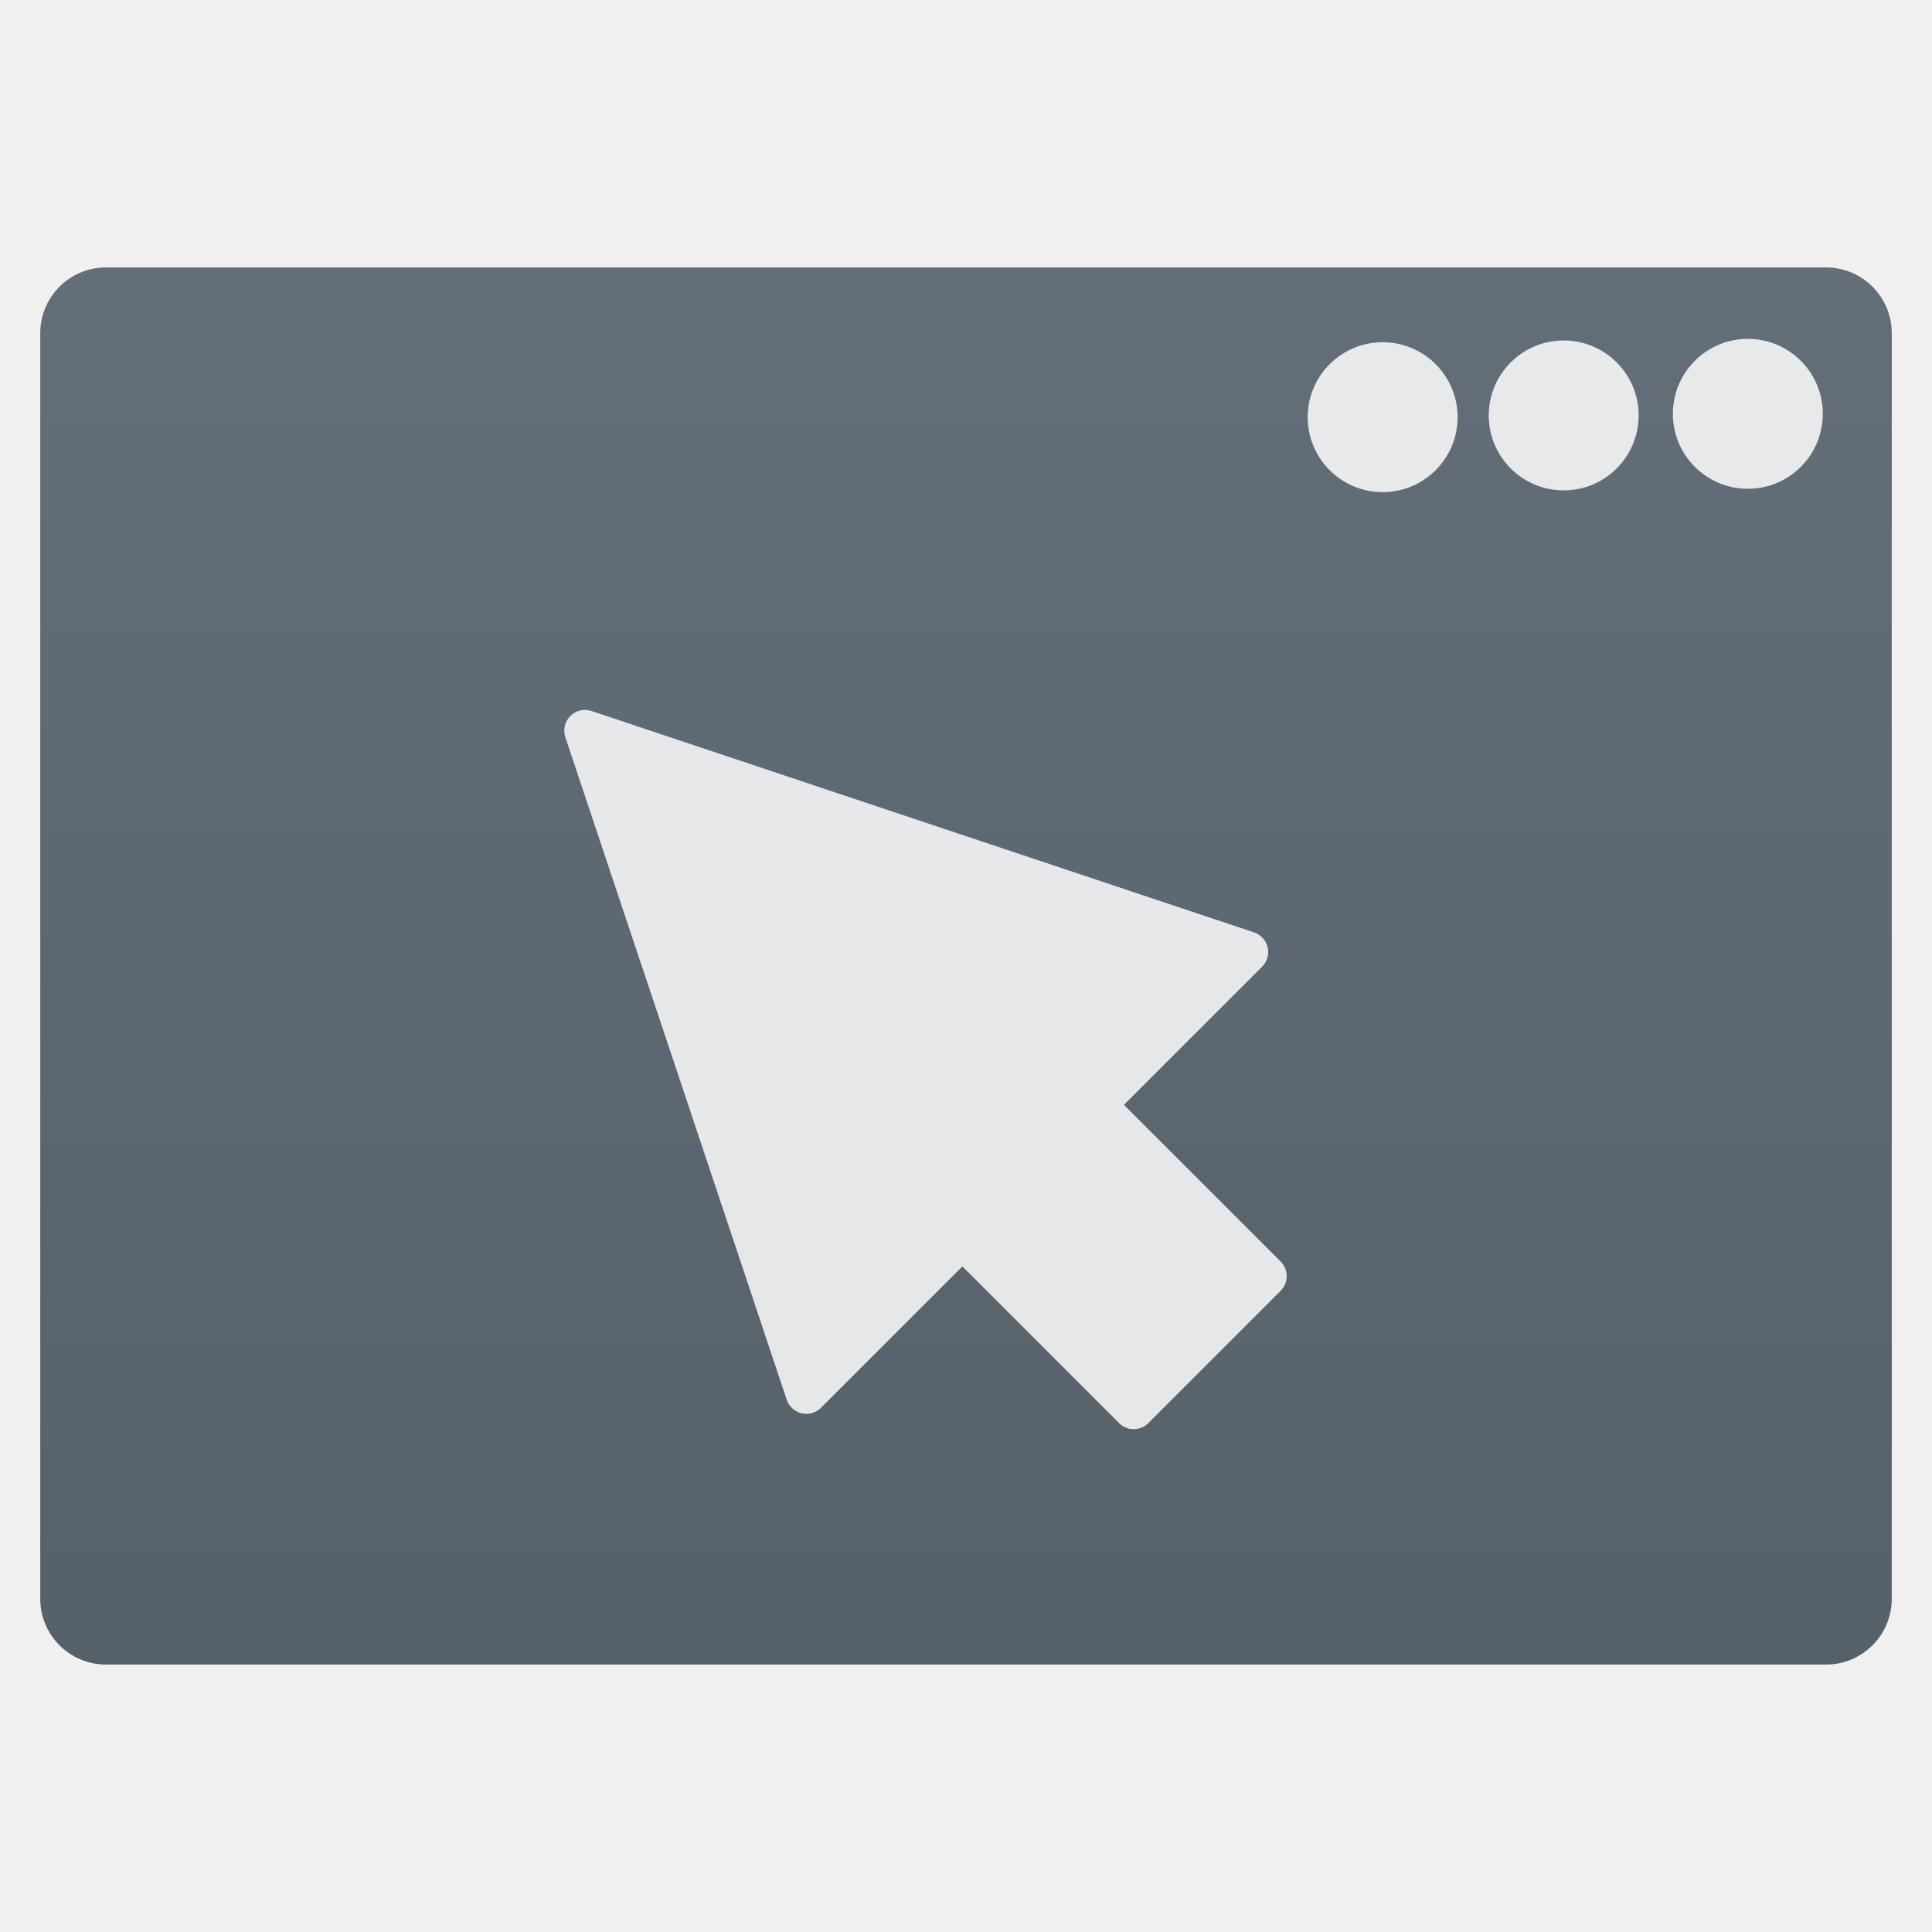
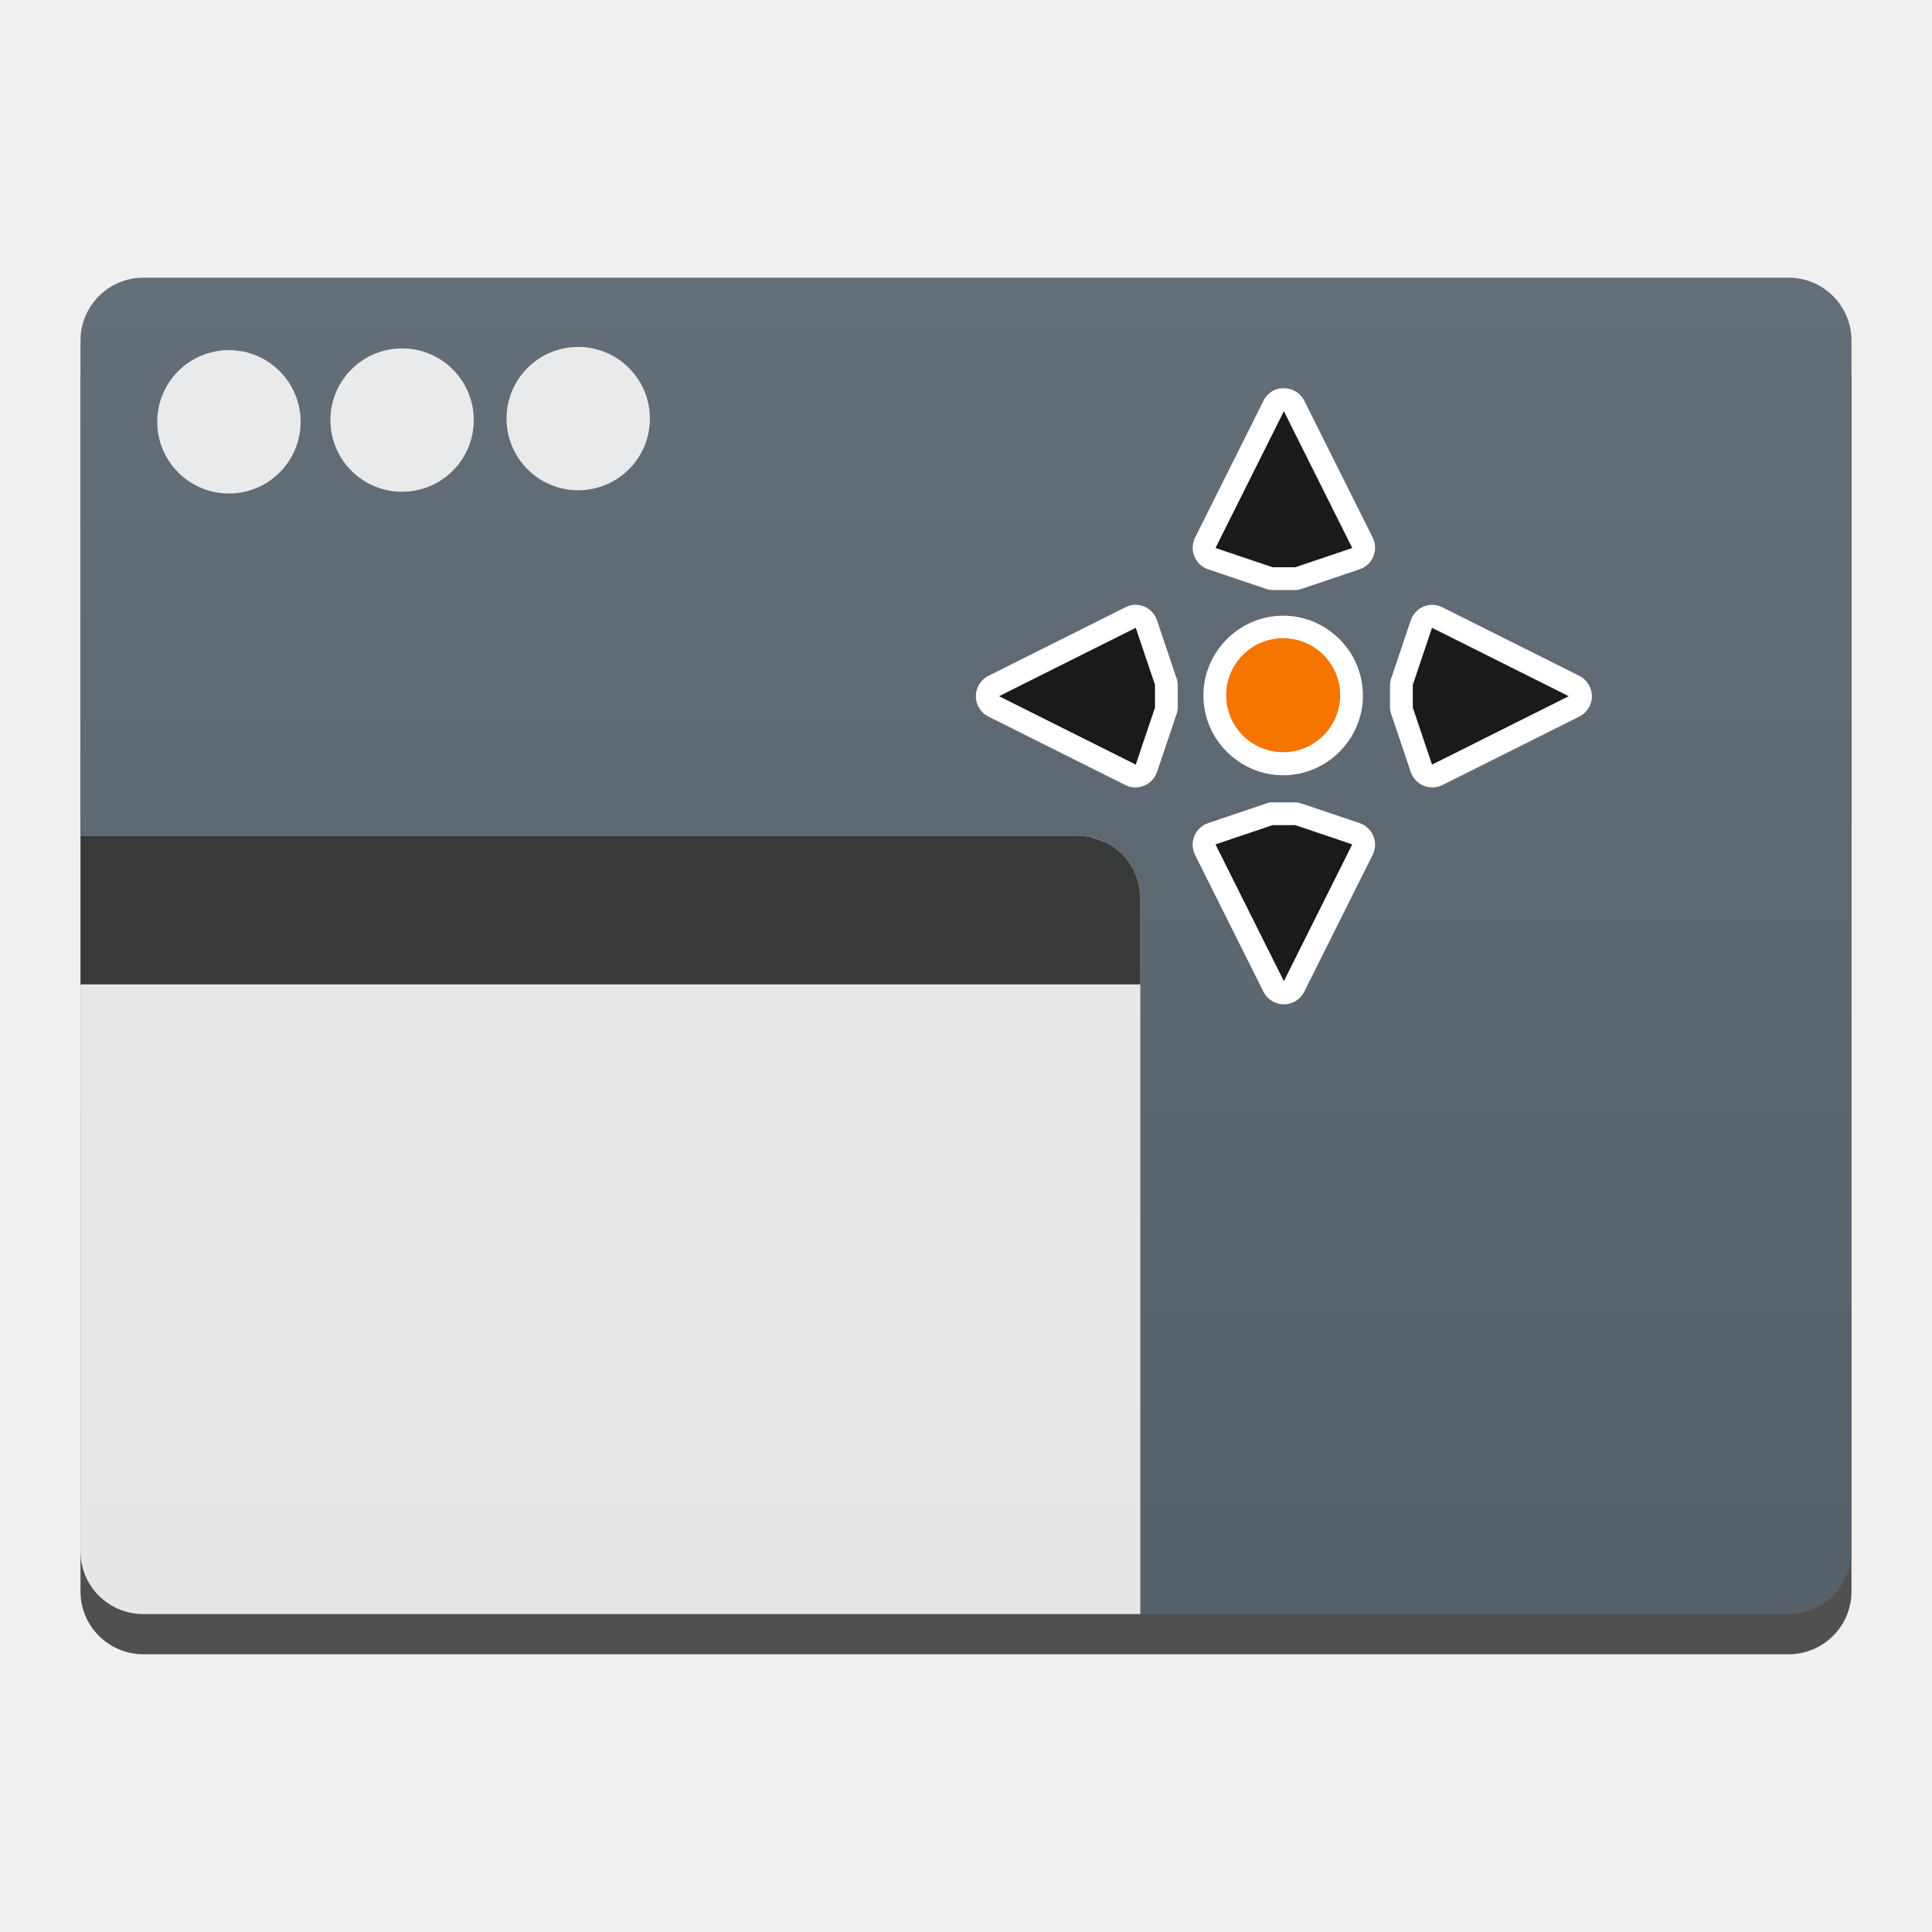
<svg xmlns="http://www.w3.org/2000/svg" xmlns:ns2="http://www.openswatchbook.org/uri/2009/osb" xmlns:xlink="http://www.w3.org/1999/xlink" width="48" height="48" id="svg5453" version="1.1">
  <defs id="defs5455">
-     <linearGradient id="linearGradient4303-6-0">
-       <stop id="stop4305-7-7" offset="0" style="stop-color:#d6d6d6;stop-opacity:1" />
-       <stop id="stop4307-0-5" offset="1" style="stop-color:#ffffff;stop-opacity:1" />
-     </linearGradient>
    <linearGradient id="linearGradient4227-1">
      <stop offset="0" style="stop-color:#566069;stop-opacity:1" id="stop4229-4" />
      <stop offset="1" style="stop-color:#636e79;stop-opacity:1" id="stop4231-6" />
    </linearGradient>
-     <linearGradient gradientTransform="matrix(1.052333,0,0,1.027613,-21.15139,-14.03987)" gradientUnits="userSpaceOnUse" y2="507.798" x2="409.571" y1="542.798" x1="409.571" id="linearGradient4222" xlink:href="#linearGradient4227-1" />
+     <linearGradient gradientTransform="matrix(0.9999997,0,0,0.9765098,7.8646851e-5,10.82771)" gradientUnits="userSpaceOnUse" y2="507.798" x2="409.571" y1="542.798" x1="409.571" id="linearGradient4222" xlink:href="#linearGradient4227-1" />
    <linearGradient ns2:paint="gradient" id="linearGradient4207">
      <stop id="stop3371" offset="0" style="stop-color:#3498db;stop-opacity:1;" />
      <stop id="stop3373" offset="1" style="stop-color:#3498db;stop-opacity:0;" />
    </linearGradient>
-     <linearGradient gradientUnits="userSpaceOnUse" y2="516.836" x2="367.942" y1="521.637" x1="367.942" id="linearGradient4385" xlink:href="#linearGradient4303-6-0" />
+     <linearGradient id="linearGradient8311-06">
+       <stop offset="0" style="stop-color:#a9a3d4;stop-opacity:1" id="stop8313-6" />
+       <stop id="stop4462" style="stop-color:#87baff;stop-opacity:1" offset="0.47" />
+       <stop offset="1" style="stop-color:#89ec85;stop-opacity:1" id="stop8315-2" />
+     </linearGradient>
+     <linearGradient id="linearGradient4915">
+       <stop id="stop4917" offset="0" style="stop-color:#8645a3;stop-opacity:1" />
+       <stop style="stop-color:#d164ff;stop-opacity:1" offset="1" id="stop4919" />
+     </linearGradient>
+     <linearGradient id="linearGradient3687-2">
+       <stop style="stop-color:#1a1a1a;stop-opacity:1" offset="0" id="stop3689-6" />
+       <stop id="stop3691-8" offset="0.111" style="stop-color:#2c2c2e;stop-opacity:1" />
+       <stop id="stop3693-8" offset="0.29" style="stop-color:#2b2b2d;stop-opacity:1" />
+       <stop id="stop3695-4" offset="0.512" style="stop-color:#2a2b2d;stop-opacity:1" />
+       <stop id="stop3699-86" offset="0.752" style="stop-color:#2b2b2d;stop-opacity:1" />
+       <stop style="stop-color:#323232;stop-opacity:1" offset="0.897" id="stop3701-8" />
+       <stop style="stop-color:#171717;stop-opacity:1" offset="1" id="stop3703-9" />
+     </linearGradient>
+     <linearGradient id="linearGradient4642">
+       <stop offset="0" style="stop-color:#0bac83;stop-opacity:1" id="stop4644" />
+       <stop offset="1" style="stop-color:#13ffaf;stop-opacity:1" id="stop4646" />
+     </linearGradient>
+     <linearGradient id="linearGradient4179-7">
+       <stop offset="0" style="stop-color:#e8d800;stop-opacity:1" id="stop4181-2" />
+       <stop offset="1" style="stop-color:#feff68;stop-opacity:1" id="stop4183-1" />
+     </linearGradient>
+     <linearGradient id="linearGradient4422">
+       <stop id="stop4424" offset="0" style="stop-color:#ff9300;stop-opacity:1" />
+       <stop id="stop4426" offset="1" style="stop-color:#ffd702;stop-opacity:1" />
+     </linearGradient>
+     <linearGradient xlink:href="#linearGradient4490" id="linearGradient4222-7" x1="409.571" y1="542.798" x2="409.939" y2="504.191" gradientUnits="userSpaceOnUse" gradientTransform="matrix(0.8709954,0,0,0.8505358,-338.509,580.3872)" />
+     <linearGradient id="linearGradient4490">
+       <stop id="stop4492" offset="0" style="stop-color:#86d0fb;stop-opacity:1" />
+       <stop id="stop4494" offset="1" style="stop-color:#2794f5;stop-opacity:1" />
+     </linearGradient>
+     <linearGradient gradientUnits="userSpaceOnUse" y2="463.625" x2="543.255" y1="484.294" x1="542.834" id="linearGradient4512" xlink:href="#linearGradient4506" gradientTransform="matrix(-0.5942565,0.00304159,0.00318127,0.5681682,347.3887,-241.4212)" />
+     <linearGradient id="linearGradient4506">
+       <stop id="stop4508" offset="0" style="stop-color:#132e51;stop-opacity:1" />
+       <stop id="stop4510" offset="1" style="stop-color:#2767b9;stop-opacity:1" />
+     </linearGradient>
+     <linearGradient id="linearGradient3052">
+       <stop offset="0" style="stop-color:#555753" id="stop3054" />
+       <stop offset="1" style="stop-color:#2e3436" id="stop3056" />
+     </linearGradient>
+     <radialGradient r="17.995" gradientTransform="matrix(0.5872456,-3.9747237e-7,0,0.2568886,387.2971,527.7078)" cx="25.641" cy="3.684" gradientUnits="userSpaceOnUse" xlink:href="#linearGradient3052" id="radialGradient3082" />
+     <linearGradient id="linearGradient4333">
+       <stop id="stop4335" style="stop-color:#33383a;stop-opacity:1" offset="0" />
+       <stop id="stop4337" style="stop-color:#747474;stop-opacity:1" offset="1" />
+     </linearGradient>
+     <linearGradient id="linearGradient4294">
+       <stop offset="0" style="stop-color:#797979;stop-opacity:1" id="stop4296" />
+       <stop offset="1" style="stop-color:#2e3436" id="stop4298" />
+     </linearGradient>
+     <radialGradient fy="3.684" fx="25.641" id="radialGradient3082-9" xlink:href="#linearGradient3052" gradientUnits="userSpaceOnUse" cy="3.684" cx="25.641" gradientTransform="matrix(-0.09909444,0.5637063,-0.253009,-0.04447686,405.8275,514.364)" r="17.995" />
+     <linearGradient id="linearGradient5263">
+       <stop offset="0" style="stop-color:#a0d5ff;stop-opacity:1" id="stop5265" />
+       <stop offset="1" style="stop-color:#a0d5ff;stop-opacity:1" id="stop5267" />
+     </linearGradient>
+     <radialGradient fy="3.684" fx="25.641" id="radialGradient3082-8" xlink:href="#linearGradient3052" gradientUnits="userSpaceOnUse" cy="3.684" cx="25.641" gradientTransform="matrix(-0.09909444,0.5637063,-0.253009,-0.04447686,405.8275,514.364)" r="17.995" />
+     <linearGradient id="linearGradient4271">
+       <stop id="stop4273" offset="0" style="stop-color:#2a2c2f;stop-opacity:1" />
+       <stop id="stop4275" offset="1" style="stop-color:#424649;stop-opacity:1" />
+     </linearGradient>
+     <clipPath id="clipPath4528" clipPathUnits="userSpaceOnUse">
+       <rect style="opacity:1;fill:url(#linearGradient4532);fill-opacity:1;stroke:none;stroke-width:2.8;stroke-miterlimit:4;stroke-dasharray:none;stroke-opacity:0.55" id="rect4530" width="32" height="32" x="8" y="8" ry="16" />
+     </clipPath>
+     <linearGradient y2="503.798" x2="409.571" y1="543.798" x1="409.571" gradientTransform="matrix(0.8,0,0,0.8,-302.8571,-395.0384)" gradientUnits="userSpaceOnUse" id="linearGradient4532" xlink:href="#linearGradient4271" />
+     <clipPath id="clipPath4534" clipPathUnits="userSpaceOnUse">
+       <rect style="opacity:1;fill:url(#linearGradient4532);fill-opacity:1;stroke:none;stroke-width:2.8;stroke-miterlimit:4;stroke-dasharray:none;stroke-opacity:0.55" id="rect4536" width="32" height="32" x="8" y="8" ry="16" />
+     </clipPath>
+     <clipPath id="clipPath4544" clipPathUnits="userSpaceOnUse">
+       <rect style="opacity:1;fill:url(#linearGradient4548);fill-opacity:1;stroke:none;stroke-width:2.8;stroke-miterlimit:4;stroke-dasharray:none;stroke-opacity:0.55" id="rect4546" width="32" height="32" x="392.571" y="507.798" ry="16" />
+     </clipPath>
+     <linearGradient y2="503.798" x2="409.571" y1="543.798" x1="409.571" gradientTransform="matrix(0.8,0,0,0.8,81.71431,104.7596)" gradientUnits="userSpaceOnUse" id="linearGradient4548" xlink:href="#linearGradient4271" />
+     <clipPath id="clipPath4550" clipPathUnits="userSpaceOnUse">
+       <rect style="opacity:1;fill:url(#linearGradient4548);fill-opacity:1;stroke:none;stroke-width:2.8;stroke-miterlimit:4;stroke-dasharray:none;stroke-opacity:0.55" id="rect4552" width="32" height="32" x="392.571" y="507.798" ry="16" />
+     </clipPath>
+     <clipPath id="clipPath4562" clipPathUnits="userSpaceOnUse">
+       <rect style="opacity:1;fill:url(#linearGradient4548);fill-opacity:1;stroke:none;stroke-width:2.8;stroke-miterlimit:4;stroke-dasharray:none;stroke-opacity:0.55" id="rect4564" width="32" height="32" x="392.571" y="507.798" ry="16" />
+     </clipPath>
+     <clipPath id="clipPath4568" clipPathUnits="userSpaceOnUse">
+       <rect style="opacity:1;fill:url(#linearGradient4548);fill-opacity:1;stroke:none;stroke-width:2.8;stroke-miterlimit:4;stroke-dasharray:none;stroke-opacity:0.55" id="rect4570" width="32" height="32" x="392.571" y="507.798" ry="16" />
+     </clipPath>
+     <clipPath id="clipPath4578" clipPathUnits="userSpaceOnUse">
+       <rect style="opacity:1;fill:url(#linearGradient4548);fill-opacity:1;stroke:none;stroke-width:2.8;stroke-miterlimit:4;stroke-dasharray:none;stroke-opacity:0.55" id="rect4580" width="32" height="32" x="392.571" y="507.798" ry="16" />
+     </clipPath>
+     <clipPath id="clipPath4584" clipPathUnits="userSpaceOnUse">
+       <rect style="opacity:1;fill:url(#linearGradient4548);fill-opacity:1;stroke:none;stroke-width:2.8;stroke-miterlimit:4;stroke-dasharray:none;stroke-opacity:0.55" id="rect4586" width="32" height="32" x="392.571" y="507.798" ry="16" />
+     </clipPath>
+     <clipPath clipPathUnits="userSpaceOnUse" id="clipPath4528-1">
+       <rect ry="16" y="8" x="8" height="32" width="32" id="rect4530-7" style="opacity:1;fill:url(#linearGradient4532);fill-opacity:1;stroke:none;stroke-width:2.8;stroke-miterlimit:4;stroke-dasharray:none;stroke-opacity:0.55" />
+     </clipPath>
+     <clipPath clipPathUnits="userSpaceOnUse" id="clipPath4534-1">
+       <rect ry="16" y="8" x="8" height="32" width="32" id="rect4536-8" style="opacity:1;fill:url(#linearGradient4532);fill-opacity:1;stroke:none;stroke-width:2.8;stroke-miterlimit:4;stroke-dasharray:none;stroke-opacity:0.55" />
+     </clipPath>
+     <clipPath clipPathUnits="userSpaceOnUse" id="clipPath4544-1">
+       <rect ry="16" y="507.798" x="392.571" height="32" width="32" id="rect4546-1" style="opacity:1;fill:url(#linearGradient4548);fill-opacity:1;stroke:none;stroke-width:2.8;stroke-miterlimit:4;stroke-dasharray:none;stroke-opacity:0.55" />
+     </clipPath>
+     <clipPath clipPathUnits="userSpaceOnUse" id="clipPath4550-4">
+       <rect ry="16" y="507.798" x="392.571" height="32" width="32" id="rect4552-1" style="opacity:1;fill:url(#linearGradient4548);fill-opacity:1;stroke:none;stroke-width:2.8;stroke-miterlimit:4;stroke-dasharray:none;stroke-opacity:0.55" />
+     </clipPath>
+     <clipPath clipPathUnits="userSpaceOnUse" id="clipPath4562-8">
+       <rect ry="16" y="507.798" x="392.571" height="32" width="32" id="rect4564-8" style="opacity:1;fill:url(#linearGradient4548);fill-opacity:1;stroke:none;stroke-width:2.8;stroke-miterlimit:4;stroke-dasharray:none;stroke-opacity:0.55" />
+     </clipPath>
+     <clipPath clipPathUnits="userSpaceOnUse" id="clipPath4568-4">
+       <rect ry="16" y="507.798" x="392.571" height="32" width="32" id="rect4570-1" style="opacity:1;fill:url(#linearGradient4548);fill-opacity:1;stroke:none;stroke-width:2.8;stroke-miterlimit:4;stroke-dasharray:none;stroke-opacity:0.55" />
+     </clipPath>
+     <clipPath clipPathUnits="userSpaceOnUse" id="clipPath4578-8">
+       <rect ry="16" y="507.798" x="392.571" height="32" width="32" id="rect4580-7" style="opacity:1;fill:url(#linearGradient4548);fill-opacity:1;stroke:none;stroke-width:2.8;stroke-miterlimit:4;stroke-dasharray:none;stroke-opacity:0.55" />
+     </clipPath>
+     <clipPath clipPathUnits="userSpaceOnUse" id="clipPath4584-9">
+       <rect ry="16" y="507.798" x="392.571" height="32" width="32" id="rect4586-2" style="opacity:1;fill:url(#linearGradient4548);fill-opacity:1;stroke:none;stroke-width:2.8;stroke-miterlimit:4;stroke-dasharray:none;stroke-opacity:0.55" />
+     </clipPath>
+     <linearGradient id="linearGradient4227">
+       <stop offset="0" style="stop-color:#566069;stop-opacity:1" id="stop4229" />
+       <stop offset="1" style="stop-color:#6c7884;stop-opacity:1" id="stop4231" />
+     </linearGradient>
+     <linearGradient gradientTransform="matrix(0.9285711,0,0,0.9285706,28.61235,37.98614)" gradientUnits="userSpaceOnUse" y2="517.798" x2="400.571" y1="545.798" x1="400.571" id="linearGradient4149" xlink:href="#linearGradient4143" />
+     <linearGradient id="linearGradient4143">
+       <stop id="stop4145" offset="0" style="stop-color:#197cf1;stop-opacity:1" />
+       <stop id="stop4147" offset="1" style="stop-color:#20bcfa;stop-opacity:1" />
+     </linearGradient>
+     <linearGradient id="linearGradient4290">
+       <stop id="stop4292" offset="0" style="stop-color:#7cbaf8;stop-opacity:1" />
+       <stop id="stop4294" offset="1" style="stop-color:#f4fcff;stop-opacity:1" />
+     </linearGradient>
+     <linearGradient y2="2" x2="16" y1="30" x1="16" gradientTransform="matrix(1.37931,0,0,1.37931,1.241379,1005.604)" gradientUnits="userSpaceOnUse" id="linearGradient3077" xlink:href="#linearGradient4290" />
+     <linearGradient y2="517.798" x2="400.571" y1="545.798" x1="400.571" gradientTransform="matrix(1.280788,0,0,1.280787,-450.116,346.3113)" gradientUnits="userSpaceOnUse" id="linearGradient3083" xlink:href="#linearGradient4143" />
+     <linearGradient y2="2" x2="16" y1="30" x1="16" gradientTransform="matrix(1.37931,0,0,1.37931,-18.75862,1005.604)" gradientUnits="userSpaceOnUse" id="linearGradient3870" xlink:href="#linearGradient4290" />
+     <linearGradient id="linearGradient5263-0">
+       <stop id="stop5265-3" style="stop-color:#a0d5ff;stop-opacity:1" offset="0" />
+       <stop id="stop5267-4" style="stop-color:#ffffff;stop-opacity:1" offset="1" />
+     </linearGradient>
+     <linearGradient gradientTransform="matrix(0.5,0,0,0.5,224.5853,298.4992)" gradientUnits="userSpaceOnUse" y2="496.998" x2="343.771" y1="506.998" x1="343.771" id="linearGradient4392" xlink:href="#linearGradient4143" />
+     <linearGradient gradientTransform="matrix(0.5,0,0,0.5,230.3853,298.4992)" gradientUnits="userSpaceOnUse" y2="496.998" x2="343.771" y1="506.998" x1="343.771" id="linearGradient4394" xlink:href="#linearGradient4143" />
+     <linearGradient id="linearGradient4298">
+       <stop style="stop-color:#fd415a;stop-opacity:1" offset="0" id="stop4300" />
+       <stop style="stop-color:#fc593d;stop-opacity:1" offset="1" id="stop4302" />
+     </linearGradient>
+     <linearGradient id="linearGradient4491">
+       <stop id="stop4493" offset="0" style="stop-color:#fd3865;stop-opacity:1" />
+       <stop id="stop4495" offset="1" style="stop-color:#fc5e37;stop-opacity:1" />
+     </linearGradient>
+     <linearGradient id="linearGradient4290-1">
+       <stop style="stop-color:#cccccc;stop-opacity:1" offset="0" id="stop4292-9" />
+       <stop style="stop-color:#f5f2f5;stop-opacity:1;" offset="1" id="stop4294-1" />
+     </linearGradient>
  </defs>
  <g id="layer1" transform="translate(-384.5714,-499.798)">
-     <g id="layer1-0" transform="matrix(1.510679,0,0,1.510679,-196.5359,-279.5742)">
-       <g transform="matrix(0.6576276,0,0,0.6576276,163.4535,180.4969)" id="g4447">
-         <g transform="translate(-48.12349,9.495467)" id="layer1-6">
-           <g transform="translate(-51.52544,5.455822)" id="layer1-4">
-             <g id="layer1-3" transform="translate(-34.96553,2.483223)" />
-           </g>
-           <g transform="translate(51.38548,-6.009945)" id="g4403">
-             <rect transform="translate(-51.52544,5.45582)" ry="1.644" y="507.78" x="385.65" height="34.939" width="46.303" id="rect4195" style="opacity:1;fill:url(#linearGradient4222);fill-opacity:1;stroke:none;stroke-width:0.2;stroke-linecap:round;stroke-linejoin:round;stroke-miterlimit:4;stroke-dasharray:none;stroke-opacity:1" />
-             <g transform="matrix(0.8331788,0,0,0.8331788,65.74755,84.6955)" style="fill:url(#linearGradient4385);fill-opacity:1" id="g4247">
-               <circle style="opacity:1;fill:#ffffff;fill-opacity:0.847;stroke:none;stroke-width:0.2;stroke-linecap:round;stroke-linejoin:round;stroke-miterlimit:4;stroke-dasharray:none;stroke-opacity:1" id="path4224" cx="373.366" cy="518.737" r="2.25" />
-               <circle style="opacity:1;fill:#ffffff;fill-opacity:0.847;stroke:none;stroke-width:0.2;stroke-linecap:round;stroke-linejoin:round;stroke-miterlimit:4;stroke-dasharray:none;stroke-opacity:1" id="path4224-4" cx="367.839" cy="518.785" r="2.25" />
-               <circle style="opacity:1;fill:#ffffff;fill-opacity:0.847;stroke:none;stroke-width:0.2;stroke-linecap:round;stroke-linejoin:round;stroke-miterlimit:4;stroke-dasharray:none;stroke-opacity:1" id="path4224-8" cx="362.405" cy="518.838" r="2.25" />
-             </g>
-           </g>
-         </g>
-         <g id="layer1-66" transform="matrix(1.520617,0,0,1.520617,-302.665,-281.3401)">
-           <g id="g4206" transform="matrix(0.04537207,0,0,0.04537207,429.5338,532.0781)" style="fill:#e6e6e6;fill-opacity:1">
-             <path id="path4168" d="m 261.866,205.825 c 0,1.989 -0.79,3.896 -2.196,5.304 l -47.961,47.96 c -1.465,1.464 -3.385,2.196 -5.304,2.196 -1.92,0 -3.839,-0.732 -5.304,-2.196 L 144.3,202.287 93.052,253.537 c -1.838,1.837 -4.493,2.592 -7.024,1.996 -2.528,-0.596 -4.569,-2.458 -5.393,-4.923 L 0.387,10.458 C -0.514,7.762 0.187,4.788 2.197,2.777 4.208,0.768 7.178,0.064 9.878,0.967 L 250.03,81.216 c 2.465,0.823 4.327,2.864 4.923,5.393 0.597,2.529 -0.159,5.187 -1.996,7.024 l -50.089,50.088 56.802,56.801 c 1.406,1.407 2.196,3.314 2.196,5.303 z" style="fill:#ffffff;fill-opacity:0.847" />
-             <g id="g4170" style="fill:#e6e6e6;fill-opacity:1" />
-             <g id="g4172" style="fill:#e6e6e6;fill-opacity:1" />
-             <g id="g4174" style="fill:#e6e6e6;fill-opacity:1" />
-             <g id="g4176" style="fill:#e6e6e6;fill-opacity:1" />
-             <g id="g4178" style="fill:#e6e6e6;fill-opacity:1" />
-             <g id="g4180" style="fill:#e6e6e6;fill-opacity:1" />
-             <g id="g4182" style="fill:#e6e6e6;fill-opacity:1" />
-             <g id="g4184" style="fill:#e6e6e6;fill-opacity:1" />
-             <g id="g4186" style="fill:#e6e6e6;fill-opacity:1" />
-             <g id="g4188" style="fill:#e6e6e6;fill-opacity:1" />
-             <g id="g4190" style="fill:#e6e6e6;fill-opacity:1" />
-             <g id="g4192" style="fill:#e6e6e6;fill-opacity:1" />
-             <g id="g4194" style="fill:#e6e6e6;fill-opacity:1" />
-             <g id="g4196" style="fill:#e6e6e6;fill-opacity:1" />
-             <g id="g4198" style="fill:#e6e6e6;fill-opacity:1" />
-           </g>
-         </g>
-       </g>
+     <g id="g6387">
+       <rect ry="1.562" y="507.697" x="386.571" height="33.201" width="44" id="rect6374" style="opacity:1;fill:#000000;fill-opacity:0.667;stroke:none;stroke-width:0.19;stroke-linecap:round;stroke-linejoin:round;stroke-miterlimit:4;stroke-dasharray:none;stroke-opacity:1" />
+       <rect style="opacity:1;fill:url(#linearGradient4222);fill-opacity:1;stroke:none;stroke-width:0.19;stroke-linecap:round;stroke-linejoin:round;stroke-miterlimit:4;stroke-dasharray:none;stroke-opacity:1" id="rect4195" width="44" height="33.201" x="386.571" y="506.697" ry="1.562" />
+     </g>
+     <g id="g6340" transform="matrix(0.7753952,0,0,0.775677,99.23699,109.683)">
+       <path id="path4591-9-8-8-7-2-0-1-7-2-6" d="m 408.986,515.376 a 0.73,0.73 0 0 0 -0.525,0.411 l -2.191,4.381 a 0.73,0.73 0 0 0 0.434,1.004 l 1.826,0.616 a 0.73,0.73 0 0 0 0.228,0.046 h 0.73 a 0.73,0.73 0 0 0 0.228,-0.046 l 1.826,-0.616 a 0.73,0.73 0 0 0 0.434,-1.004 l -2.191,-4.381 a 0.73,0.73 0 0 0 -0.73,-0.411 0.73,0.73 0 0 0 -0.068,0 z m -4.724,6.937 a 0.73,0.73 0 0 0 -0.205,0.068 l -4.381,2.191 a 0.73,0.73 0 0 0 0,1.324 l 4.381,2.191 a 0.73,0.73 0 0 0 1.004,-0.434 l 0.616,-1.826 a 0.73,0.73 0 0 0 0.046,-0.228 v -0.73 a 0.73,0.73 0 0 0 -0.046,-0.228 l -0.616,-1.826 a 0.73,0.73 0 0 0 -0.799,-0.502 z m 9.516,0 a 0.73,0.73 0 0 0 -0.593,0.502 l -0.616,1.826 a 0.73,0.73 0 0 0 -0.046,0.228 v 0.73 a 0.73,0.73 0 0 0 0.046,0.228 l 0.616,1.826 a 0.73,0.73 0 0 0 1.004,0.434 l 4.381,-2.191 a 0.73,0.73 0 0 0 0,-1.324 l -4.381,-2.191 a 0.73,0.73 0 0 0 -0.411,-0.068 z m -4.678,0.342 c -1.403,0 -2.556,1.153 -2.556,2.556 0,1.403 1.153,2.556 2.556,2.556 1.403,0 2.556,-1.153 2.556,-2.556 0,-1.403 -1.153,-2.556 -2.556,-2.556 z m -0.411,5.979 a 0.73,0.73 0 0 0 -0.16,0.046 l -1.826,0.616 a 0.73,0.73 0 0 0 -0.434,1.004 l 2.191,4.381 a 0.73,0.73 0 0 0 1.324,0 l 2.191,-4.381 a 0.73,0.73 0 0 0 -0.434,-1.004 l -1.826,-0.616 a 0.73,0.73 0 0 0 -0.228,-0.046 h -0.73 a 0.73,0.73 0 0 0 -0.068,0 z" style="color:#000000;font-style:normal;font-variant:normal;font-weight:normal;font-stretch:normal;font-size:medium;line-height:normal;font-family:Sans;-inkscape-font-specification:Sans;text-indent:0;text-align:start;text-decoration:none;text-decoration-line:none;letter-spacing:normal;word-spacing:normal;text-transform:none;writing-mode:lr-tb;direction:ltr;baseline-shift:baseline;text-anchor:start;display:inline;overflow:visible;visibility:visible;fill:#ffffff;fill-opacity:1;fill-rule:nonzero;stroke:none;stroke-width:1.46;marker:none;enable-background:accumulate" />
+       <path style="color:#000000;font-style:normal;font-variant:normal;font-weight:normal;font-stretch:normal;font-size:medium;line-height:normal;font-family:Sans;-inkscape-font-specification:Sans;text-indent:0;text-align:start;text-decoration:none;text-decoration-line:none;letter-spacing:normal;word-spacing:normal;text-transform:none;writing-mode:lr-tb;direction:ltr;baseline-shift:baseline;text-anchor:start;display:inline;overflow:visible;visibility:visible;fill:#1a1a1a;fill-opacity:1;stroke:none;stroke-width:0.73px;marker:none;enable-background:accumulate" d="m 409.123,516.106 -2.191,4.381 1.826,0.616 h 0.73 l 1.826,-0.616 z m -4.746,6.937 -4.381,2.191 4.381,2.191 0.616,-1.826 v -0.73 z m 9.493,0 -0.616,1.826 v 0.73 l 0.616,1.826 4.381,-2.191 z m -5.112,6.321 -1.826,0.616 2.191,4.381 2.191,-4.381 -1.826,-0.616 z" id="path4591-9-8-8-7-2-0-1-7-2" />
+       <circle r="1.826" cy="525.202" cx="409.1" style="fill:#f67400;fill-opacity:1;stroke:none;stroke-width:0.913" id="path4169-06-1-5-7-9-6-03-6" />
+     </g>
+     <g id="layer1-3" transform="matrix(0.9934639,0,0,0.9934639,-83.34493,10.4191)" />
+     <g id="g4170" style="fill:#e6e6e6;fill-opacity:1" transform="matrix(0.06854261,0,0,0.06854261,398.5905,517.3963)" />
+     <g id="g4172" style="fill:#e6e6e6;fill-opacity:1" transform="matrix(0.06854261,0,0,0.06854261,398.5905,517.3963)" />
+     <g id="g4174" style="fill:#e6e6e6;fill-opacity:1" transform="matrix(0.06854261,0,0,0.06854261,398.5905,517.3963)" />
+     <g id="g4176" style="fill:#e6e6e6;fill-opacity:1" transform="matrix(0.06854261,0,0,0.06854261,398.5905,517.3963)" />
+     <g id="g4178" style="fill:#e6e6e6;fill-opacity:1" transform="matrix(0.06854261,0,0,0.06854261,398.5905,517.3963)" />
+     <g id="g4180" style="fill:#e6e6e6;fill-opacity:1" transform="matrix(0.06854261,0,0,0.06854261,398.5905,517.3963)" />
+     <g id="g4182" style="fill:#e6e6e6;fill-opacity:1" transform="matrix(0.06854261,0,0,0.06854261,398.5905,517.3963)" />
+     <g id="g4184" style="fill:#e6e6e6;fill-opacity:1" transform="matrix(0.06854261,0,0,0.06854261,398.5905,517.3963)" />
+     <g id="g4186" style="fill:#e6e6e6;fill-opacity:1" transform="matrix(0.06854261,0,0,0.06854261,398.5905,517.3963)" />
+     <g id="g4188" style="fill:#e6e6e6;fill-opacity:1" transform="matrix(0.06854261,0,0,0.06854261,398.5905,517.3963)" />
+     <g id="g4190" style="fill:#e6e6e6;fill-opacity:1" transform="matrix(0.06854261,0,0,0.06854261,398.5905,517.3963)" />
+     <g id="g4192" style="fill:#e6e6e6;fill-opacity:1" transform="matrix(0.06854261,0,0,0.06854261,398.5905,517.3963)" />
+     <g id="g4194" style="fill:#e6e6e6;fill-opacity:1" transform="matrix(0.06854261,0,0,0.06854261,398.5905,517.3963)" />
+     <g id="g4196" style="fill:#e6e6e6;fill-opacity:1" transform="matrix(0.06854261,0,0,0.06854261,398.5905,517.3963)" />
+     <g id="g4198" style="fill:#e6e6e6;fill-opacity:1" transform="matrix(0.06854261,0,0,0.06854261,398.5905,517.3963)" />
+     <g style="stroke-width:1.317;stroke-miterlimit:4;stroke-dasharray:none" id="g4340-3" transform="matrix(0.9344977,0,0,0.9344977,-111.8684,328.4099)">
+       <g id="g4414" transform="matrix(1.016661,0,0,1.016661,-5.048318,-3.835953)" />
+       <g id="g4304" />
+       <g id="g4306" />
+       <g id="g4308" />
+       <g id="g4310" />
+       <g id="g4312-3" />
+       <g id="g4314" />
+       <g id="g4316" />
+       <g id="g4318" />
+       <g id="g4320" />
+       <g id="g4322" />
+       <g id="g4324" />
+       <g id="g4326" />
+       <g id="g4328-3" />
+       <g id="g4330-0" />
+       <g id="g4332-2" />
+     </g>
+     <g style="stroke-width:1.317;stroke-miterlimit:4;stroke-dasharray:none" id="layer1-3-6" transform="matrix(0.9502698,0,0,0.9502698,-170.8909,48.20904)" />
+     <g id="g4718">
+       <circle style="opacity:1;fill:#ffffff;fill-opacity:0.852;stroke:none;stroke-width:0.158;stroke-linecap:round;stroke-linejoin:round;stroke-miterlimit:4;stroke-dasharray:none;stroke-opacity:1" id="path4224-0" cx="398.937" cy="510.198" r="1.781" />
+       <circle style="opacity:1;fill:#ffffff;fill-opacity:0.852;stroke:none;stroke-width:0.158;stroke-linecap:round;stroke-linejoin:round;stroke-miterlimit:4;stroke-dasharray:none;stroke-opacity:1" id="path4224-4-9" cx="394.561" cy="510.235" r="1.781" />
+       <circle style="opacity:1;fill:#ffffff;fill-opacity:0.852;stroke:none;stroke-width:0.158;stroke-linecap:round;stroke-linejoin:round;stroke-miterlimit:4;stroke-dasharray:none;stroke-opacity:1" id="path4224-8-3" cx="390.259" cy="510.278" r="1.781" />
+     </g>
+     <g id="g4715">
+       <path id="rect6353" d="m 386.571,520.563 v 17.774 c 0,0.866 0.696,1.562 1.562,1.562 h 24.769 v -17.774 c 0,-0.866 -0.698,-1.562 -1.564,-1.562 z" style="opacity:1;fill:#ffffff;fill-opacity:0.851;stroke:none;stroke-width:0.19;stroke-linecap:round;stroke-linejoin:round;stroke-miterlimit:4;stroke-dasharray:none;stroke-opacity:1" />
+       <path id="path4705" transform="translate(384.5714,499.798)" d="M 2 20.766 L 2 24.457 L 28.33 24.457 L 28.33 22.326 C 28.33 22.219 28.319 22.113 28.299 22.012 C 28.299 22.011 28.299 22.01 28.299 22.01 C 28.257 21.807 28.176 21.619 28.064 21.453 C 28.064 21.453 28.065 21.452 28.064 21.451 C 27.952 21.285 27.809 21.143 27.643 21.031 C 27.496 20.932 27.329 20.863 27.152 20.818 C 27.129 20.812 27.108 20.802 27.084 20.797 C 27.083 20.797 27.083 20.797 27.082 20.797 C 26.98 20.776 26.876 20.766 26.768 20.766 L 2 20.766 z " style="opacity:1;fill:#1a1a1a;fill-opacity:0.851;stroke:none;stroke-width:0.113;stroke-linecap:round;stroke-linejoin:round;stroke-miterlimit:4;stroke-dasharray:none;stroke-opacity:1" />
    </g>
  </g>
</svg>
